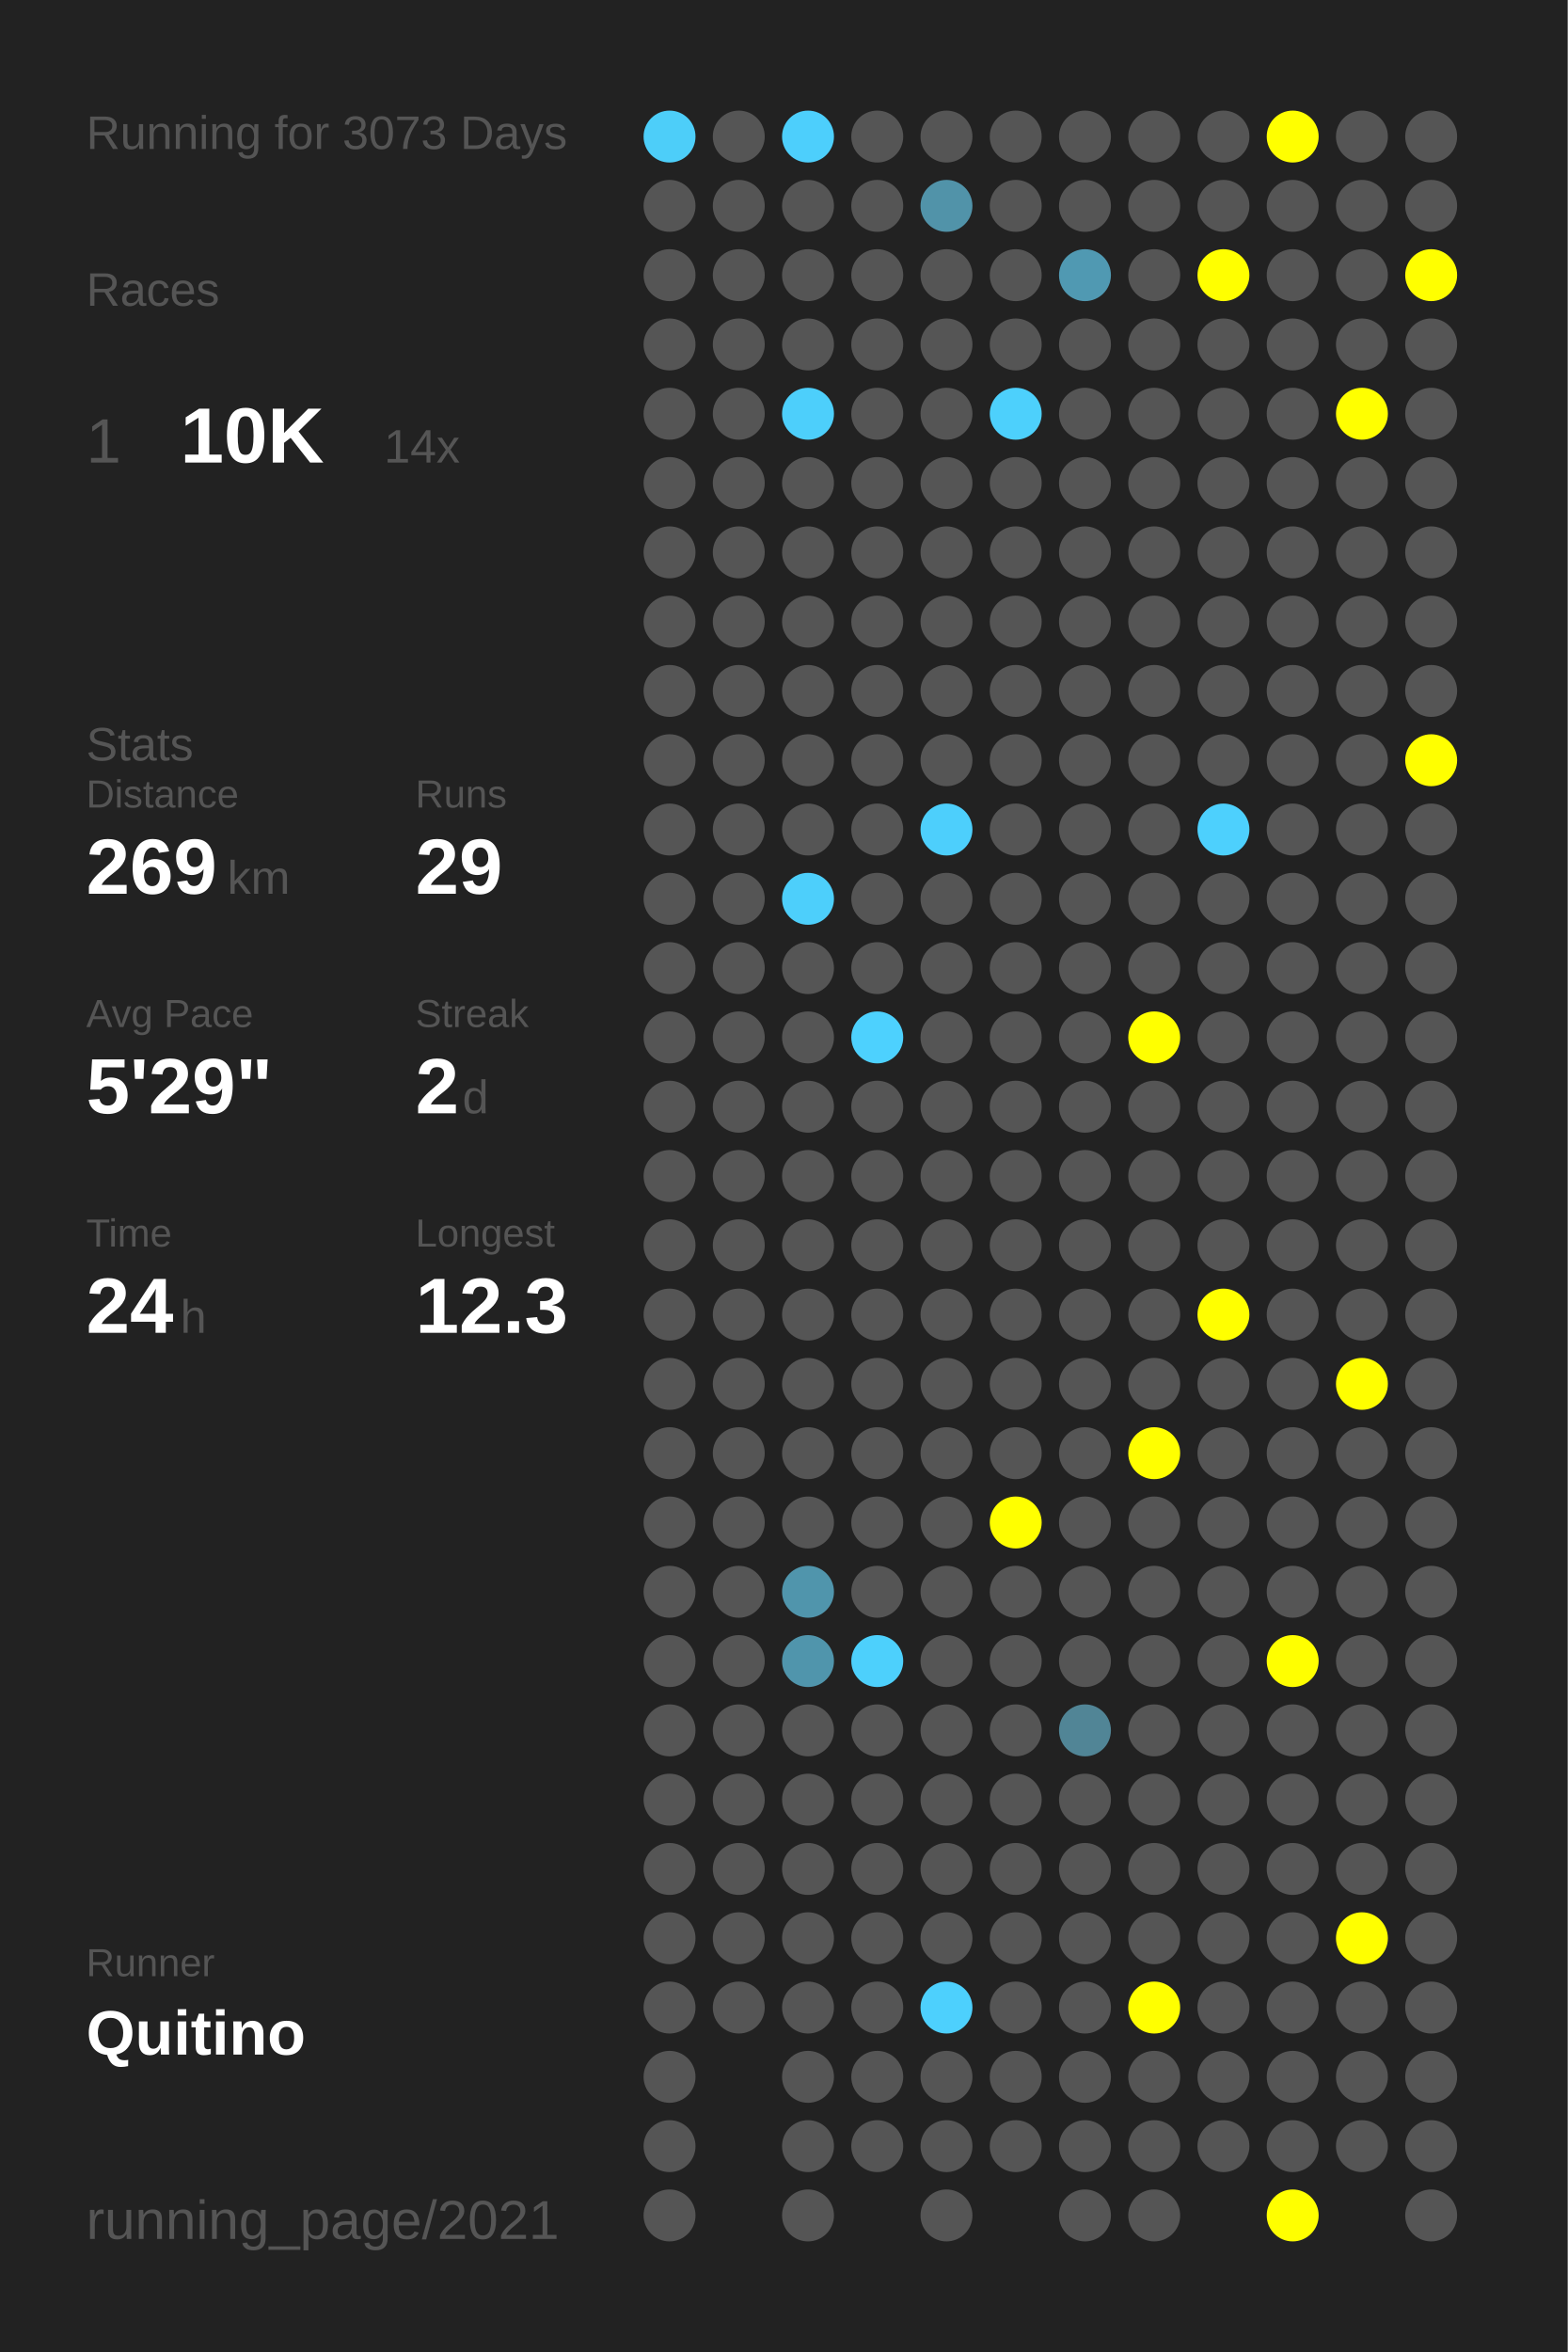
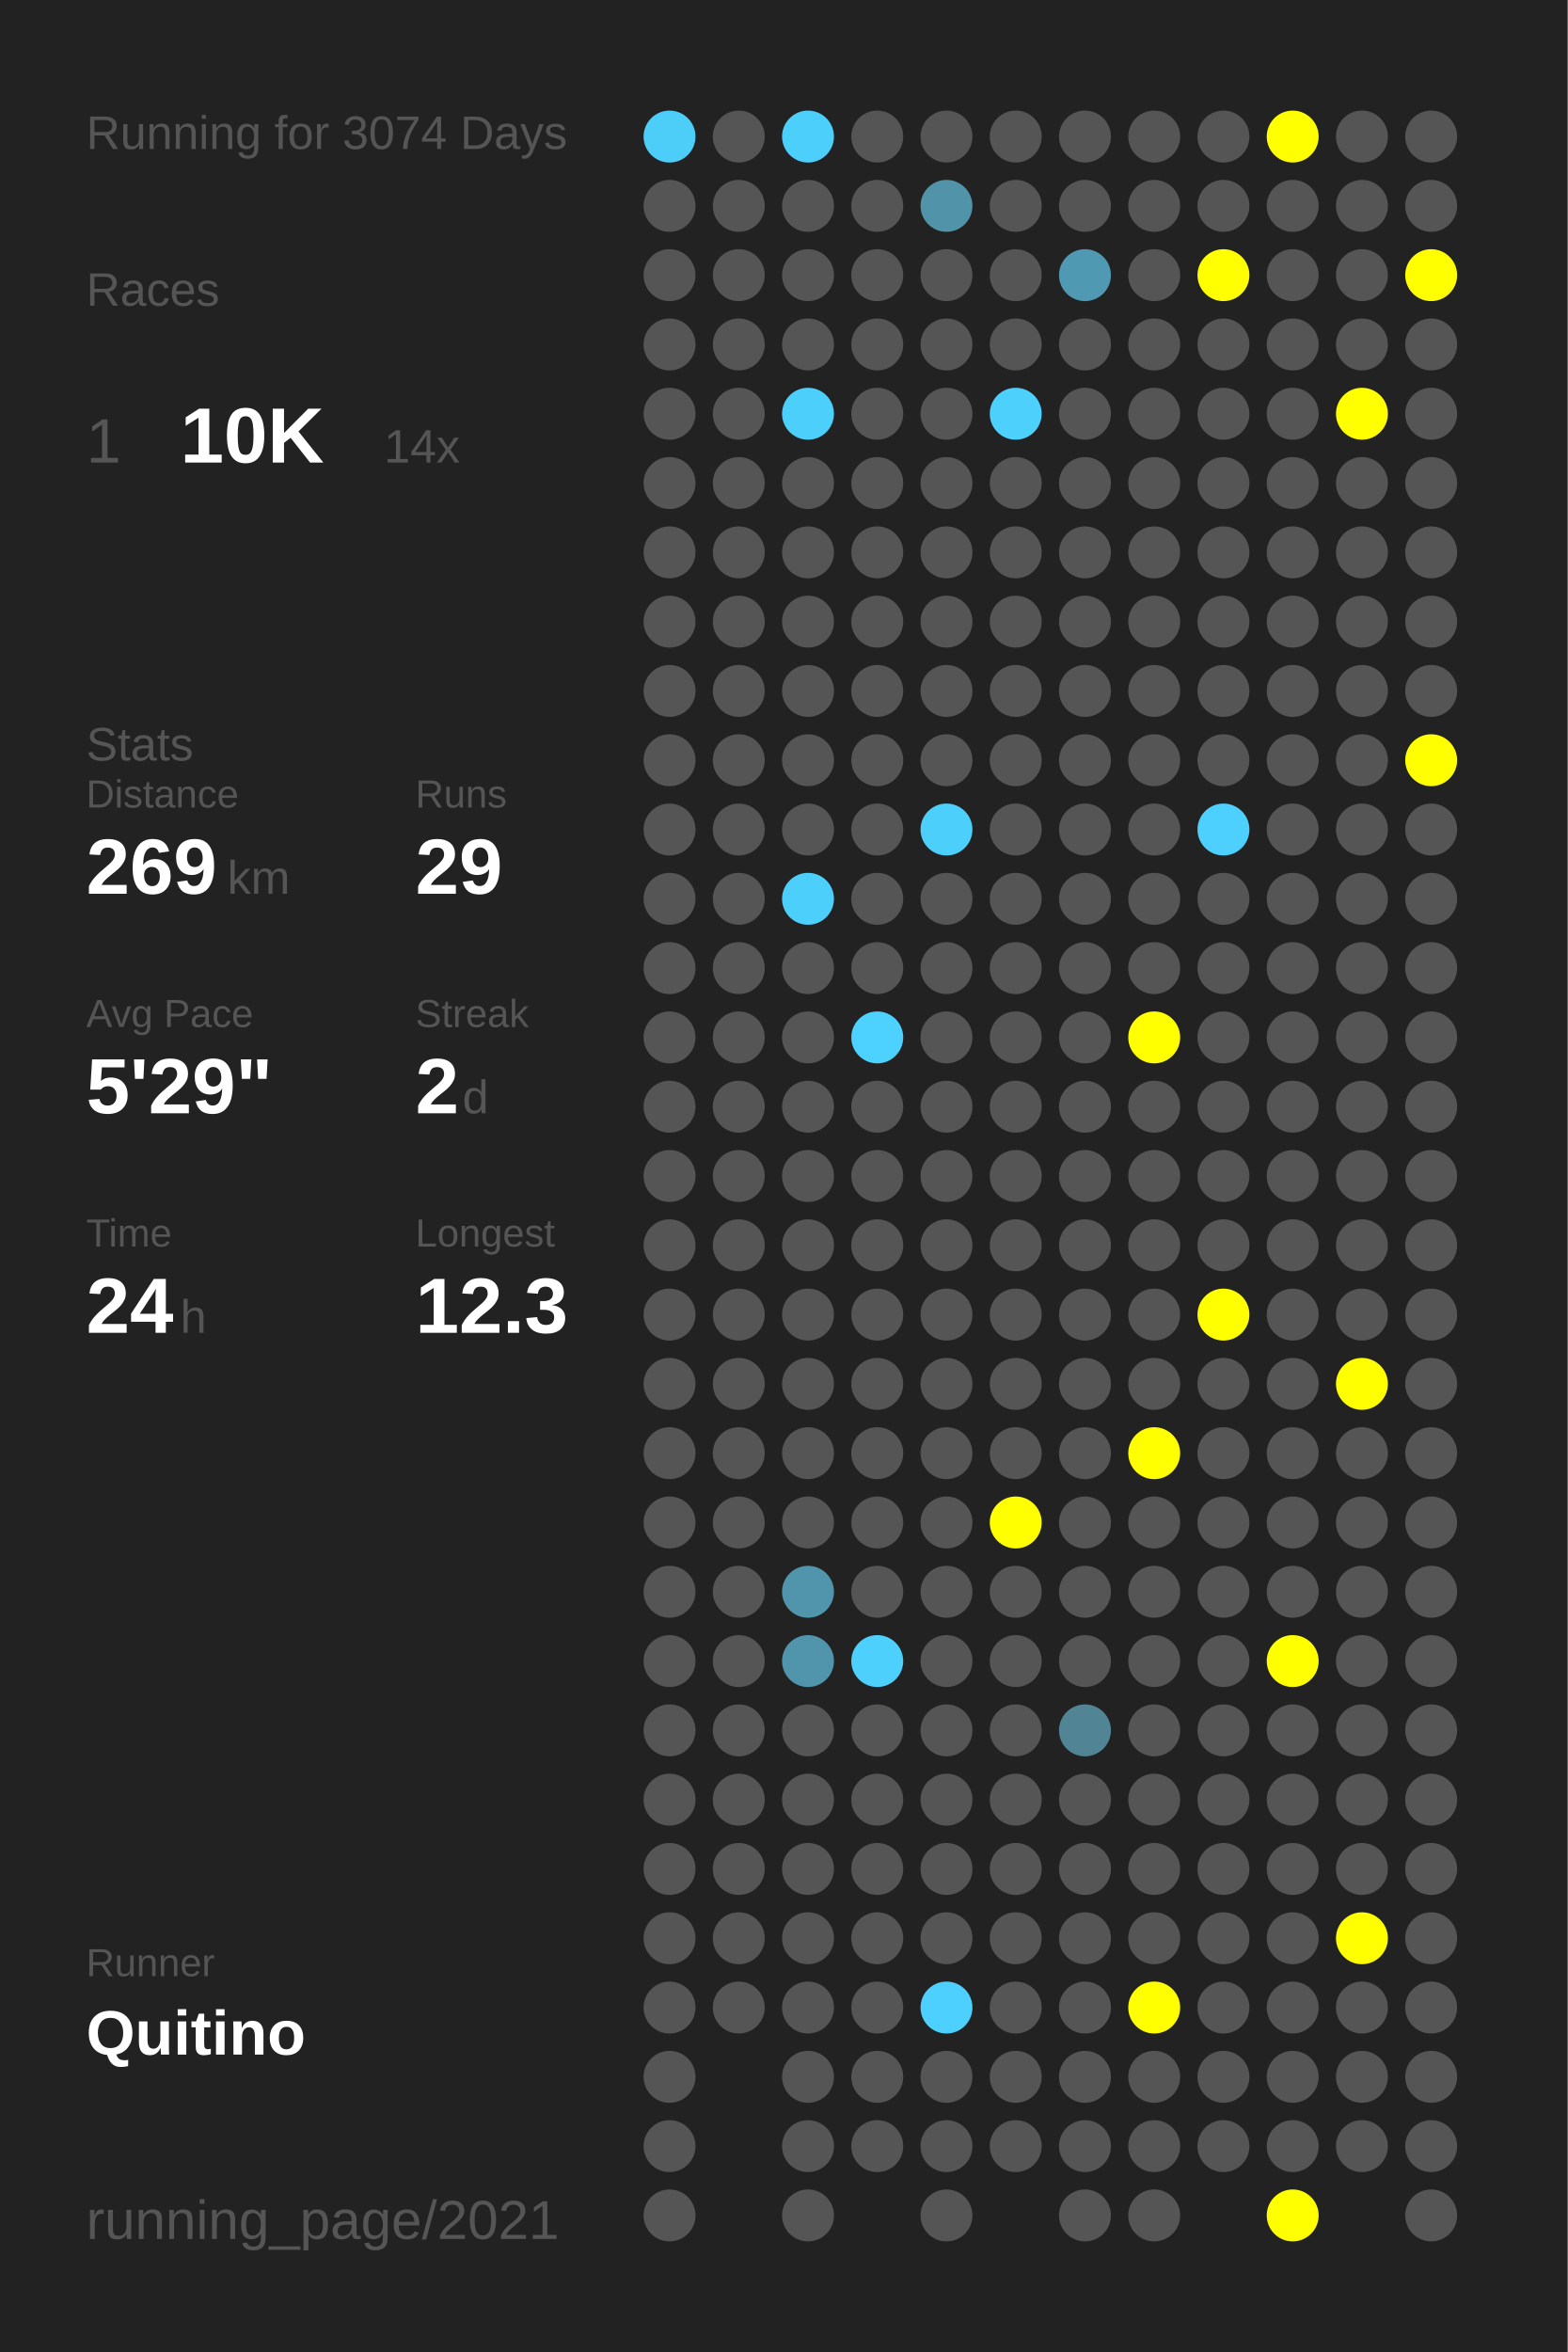
<svg xmlns="http://www.w3.org/2000/svg" baseProfile="full" height="300mm" version="1.1" viewBox="0,0,200,300" width="200mm">
  <defs />
  <rect fill="#222222" height="300" width="200" x="0" y="0" />
-   <text fill="#555555" style="font-size:6px; font-family:Arial;" x="11" y="19">Running for 3073 Days</text>
+   <text fill="#555555" style="font-size:6px; font-family:Arial;" x="11" y="19">Running for 3074 Days</text>
  <text fill="#555555" style="font-size:6px; font-family:Arial;" x="11" y="39">Races</text>
  <text fill="#555555" style="font-size:8px; font-family:Arial;" x="11" y="59">1</text>
  <text fill="#FFFFFF" style="font-size:10px; font-family:Arial; font-weight:bold;" x="23" y="59">10K</text>
  <text fill="#555555" style="font-size:6px; font-family:Arial;" x="49" y="59">14x</text>
  <text fill="#555555" style="font-size:6px; font-family:Arial;" x="11" y="97">Stats</text>
  <text fill="#555555" style="font-size:5px; font-family:Arial;" x="11" y="103">Distance</text>
  <text fill="#FFFFFF" style="font-size:10px; font-family:Arial; font-weight:bold;" x="11" y="114">269</text>
  <text fill="#555555" style="font-size:6px; font-family:Arial;" x="29" y="114">km</text>
  <text fill="#555555" style="font-size:5px; font-family:Arial;" x="53" y="103">Runs</text>
  <text fill="#FFFFFF" style="font-size:10px; font-family:Arial; font-weight:bold;" x="53" y="114">29</text>
  <text fill="#555555" style="font-size:5px; font-family:Arial;" x="11" y="131">Avg Pace</text>
  <text fill="#FFFFFF" style="font-size:10px; font-family:Arial; font-weight:bold;" x="11" y="142">5'29"</text>
  <text fill="#555555" style="font-size:5px; font-family:Arial;" x="53" y="131">Streak</text>
  <text fill="#FFFFFF" style="font-size:10px; font-family:Arial; font-weight:bold;" x="53" y="142">2</text>
  <text fill="#555555" style="font-size:6px; font-family:Arial;" x="59" y="142">d</text>
  <text fill="#555555" style="font-size:5px; font-family:Arial;" x="11" y="159">Time</text>
  <text fill="#FFFFFF" style="font-size:10px; font-family:Arial; font-weight:bold;" x="11" y="170">24</text>
  <text fill="#555555" style="font-size:6px; font-family:Arial;" x="23" y="170">h</text>
  <text fill="#555555" style="font-size:5px; font-family:Arial;" x="53" y="159">Longest</text>
  <text fill="#FFFFFF" style="font-size:10px; font-family:Arial; font-weight:bold;" x="53" y="170">12.3</text>
  <text fill="#555555" style="font-size:5px; font-family:Arial;" x="11" y="252.065">Runner</text>
  <text fill="#FFFFFF" style="font-size:8px; font-family:Arial; font-weight:bold;" x="11" y="262.065">Quitino</text>
  <text fill="#555555" style="font-size:7px; font-family:Arial;" x="11" y="285.581">running_page/2021</text>
  <circle cx="85.417" cy="17.419" fill="#4dcef9" r="3.312" />
  <circle cx="85.417" cy="26.258" fill="#555555" r="3.312" />
  <circle cx="85.417" cy="35.097" fill="#555555" r="3.312" />
  <circle cx="85.417" cy="43.935" fill="#555555" r="3.312" />
  <circle cx="85.417" cy="52.774" fill="#555555" r="3.312" />
  <circle cx="85.417" cy="61.613" fill="#555555" r="3.312" />
  <circle cx="85.417" cy="70.452" fill="#555555" r="3.312" />
  <circle cx="85.417" cy="79.29" fill="#555555" r="3.312" />
  <circle cx="85.417" cy="88.129" fill="#555555" r="3.312" />
  <circle cx="85.417" cy="96.968" fill="#555555" r="3.312" />
  <circle cx="85.417" cy="105.806" fill="#555555" r="3.312" />
  <circle cx="85.417" cy="114.645" fill="#555555" r="3.312" />
  <circle cx="85.417" cy="123.484" fill="#555555" r="3.312" />
  <circle cx="85.417" cy="132.323" fill="#555555" r="3.312" />
  <circle cx="85.417" cy="141.161" fill="#555555" r="3.312" />
  <circle cx="85.417" cy="150" fill="#555555" r="3.312" />
  <circle cx="85.417" cy="158.839" fill="#555555" r="3.312" />
  <circle cx="85.417" cy="167.677" fill="#555555" r="3.312" />
  <circle cx="85.417" cy="176.516" fill="#555555" r="3.312" />
  <circle cx="85.417" cy="185.355" fill="#555555" r="3.312" />
  <circle cx="85.417" cy="194.194" fill="#555555" r="3.312" />
  <circle cx="85.417" cy="203.032" fill="#555555" r="3.312" />
  <circle cx="85.417" cy="211.871" fill="#555555" r="3.312" />
  <circle cx="85.417" cy="220.71" fill="#555555" r="3.312" />
  <circle cx="85.417" cy="229.548" fill="#555555" r="3.312" />
  <circle cx="85.417" cy="238.387" fill="#555555" r="3.312" />
  <circle cx="85.417" cy="247.226" fill="#555555" r="3.312" />
  <circle cx="85.417" cy="256.065" fill="#555555" r="3.312" />
  <circle cx="85.417" cy="264.903" fill="#555555" r="3.312" />
  <circle cx="85.417" cy="273.742" fill="#555555" r="3.312" />
  <circle cx="85.417" cy="282.581" fill="#555555" r="3.312" />
  <circle cx="94.25" cy="17.419" fill="#555555" r="3.312" />
  <circle cx="94.25" cy="26.258" fill="#555555" r="3.312" />
  <circle cx="94.25" cy="35.097" fill="#555555" r="3.312" />
  <circle cx="94.25" cy="43.935" fill="#555555" r="3.312" />
  <circle cx="94.25" cy="52.774" fill="#555555" r="3.312" />
  <circle cx="94.25" cy="61.613" fill="#555555" r="3.312" />
  <circle cx="94.25" cy="70.452" fill="#555555" r="3.312" />
  <circle cx="94.25" cy="79.29" fill="#555555" r="3.312" />
  <circle cx="94.25" cy="88.129" fill="#555555" r="3.312" />
  <circle cx="94.25" cy="96.968" fill="#555555" r="3.312" />
  <circle cx="94.25" cy="105.806" fill="#555555" r="3.312" />
  <circle cx="94.25" cy="114.645" fill="#555555" r="3.312" />
  <circle cx="94.25" cy="123.484" fill="#555555" r="3.312" />
  <circle cx="94.25" cy="132.323" fill="#555555" r="3.312" />
  <circle cx="94.25" cy="141.161" fill="#555555" r="3.312" />
  <circle cx="94.25" cy="150" fill="#555555" r="3.312" />
  <circle cx="94.25" cy="158.839" fill="#555555" r="3.312" />
  <circle cx="94.25" cy="167.677" fill="#555555" r="3.312" />
  <circle cx="94.25" cy="176.516" fill="#555555" r="3.312" />
  <circle cx="94.25" cy="185.355" fill="#555555" r="3.312" />
  <circle cx="94.25" cy="194.194" fill="#555555" r="3.312" />
  <circle cx="94.25" cy="203.032" fill="#555555" r="3.312" />
  <circle cx="94.25" cy="211.871" fill="#555555" r="3.312" />
  <circle cx="94.25" cy="220.71" fill="#555555" r="3.312" />
  <circle cx="94.25" cy="229.548" fill="#555555" r="3.312" />
  <circle cx="94.25" cy="238.387" fill="#555555" r="3.312" />
  <circle cx="94.25" cy="247.226" fill="#555555" r="3.312" />
  <circle cx="94.25" cy="256.065" fill="#555555" r="3.312" />
  <circle cx="103.083" cy="17.419" fill="#4dcffc" r="3.312" />
  <circle cx="103.083" cy="26.258" fill="#555555" r="3.312" />
  <circle cx="103.083" cy="35.097" fill="#555555" r="3.312" />
  <circle cx="103.083" cy="43.935" fill="#555555" r="3.312" />
  <circle cx="103.083" cy="52.774" fill="#4dcffb" r="3.312" />
  <circle cx="103.083" cy="61.613" fill="#555555" r="3.312" />
  <circle cx="103.083" cy="70.452" fill="#555555" r="3.312" />
  <circle cx="103.083" cy="79.29" fill="#555555" r="3.312" />
  <circle cx="103.083" cy="88.129" fill="#555555" r="3.312" />
  <circle cx="103.083" cy="96.968" fill="#555555" r="3.312" />
  <circle cx="103.083" cy="105.806" fill="#555555" r="3.312" />
  <circle cx="103.083" cy="114.645" fill="#4dcffb" r="3.312" />
  <circle cx="103.083" cy="123.484" fill="#555555" r="3.312" />
  <circle cx="103.083" cy="132.323" fill="#555555" r="3.312" />
  <circle cx="103.083" cy="141.161" fill="#555555" r="3.312" />
  <circle cx="103.083" cy="150" fill="#555555" r="3.312" />
  <circle cx="103.083" cy="158.839" fill="#555555" r="3.312" />
  <circle cx="103.083" cy="167.677" fill="#555555" r="3.312" />
  <circle cx="103.083" cy="176.516" fill="#555555" r="3.312" />
  <circle cx="103.083" cy="185.355" fill="#555555" r="3.312" />
  <circle cx="103.083" cy="194.194" fill="#555555" r="3.312" />
  <circle cx="103.083" cy="203.032" fill="#5095ac" r="3.312" />
  <circle cx="103.083" cy="211.871" fill="#5095ac" r="3.312" />
  <circle cx="103.083" cy="220.71" fill="#555555" r="3.312" />
  <circle cx="103.083" cy="229.548" fill="#555555" r="3.312" />
  <circle cx="103.083" cy="238.387" fill="#555555" r="3.312" />
  <circle cx="103.083" cy="247.226" fill="#555555" r="3.312" />
  <circle cx="103.083" cy="256.065" fill="#555555" r="3.312" />
  <circle cx="103.083" cy="264.903" fill="#555555" r="3.312" />
  <circle cx="103.083" cy="273.742" fill="#555555" r="3.312" />
  <circle cx="103.083" cy="282.581" fill="#555555" r="3.312" />
  <circle cx="111.917" cy="17.419" fill="#555555" r="3.312" />
  <circle cx="111.917" cy="26.258" fill="#555555" r="3.312" />
  <circle cx="111.917" cy="35.097" fill="#555555" r="3.312" />
  <circle cx="111.917" cy="43.935" fill="#555555" r="3.312" />
  <circle cx="111.917" cy="52.774" fill="#555555" r="3.312" />
  <circle cx="111.917" cy="61.613" fill="#555555" r="3.312" />
  <circle cx="111.917" cy="70.452" fill="#555555" r="3.312" />
  <circle cx="111.917" cy="79.29" fill="#555555" r="3.312" />
  <circle cx="111.917" cy="88.129" fill="#555555" r="3.312" />
  <circle cx="111.917" cy="96.968" fill="#555555" r="3.312" />
  <circle cx="111.917" cy="105.806" fill="#555555" r="3.312" />
  <circle cx="111.917" cy="114.645" fill="#555555" r="3.312" />
  <circle cx="111.917" cy="123.484" fill="#555555" r="3.312" />
  <circle cx="111.917" cy="132.323" fill="#4dd1fe" r="3.312" />
  <circle cx="111.917" cy="141.161" fill="#555555" r="3.312" />
  <circle cx="111.917" cy="150" fill="#555555" r="3.312" />
  <circle cx="111.917" cy="158.839" fill="#555555" r="3.312" />
  <circle cx="111.917" cy="167.677" fill="#555555" r="3.312" />
  <circle cx="111.917" cy="176.516" fill="#555555" r="3.312" />
  <circle cx="111.917" cy="185.355" fill="#555555" r="3.312" />
  <circle cx="111.917" cy="194.194" fill="#555555" r="3.312" />
  <circle cx="111.917" cy="203.032" fill="#555555" r="3.312" />
  <circle cx="111.917" cy="211.871" fill="#4dd0fc" r="3.312" />
  <circle cx="111.917" cy="220.71" fill="#555555" r="3.312" />
  <circle cx="111.917" cy="229.548" fill="#555555" r="3.312" />
  <circle cx="111.917" cy="238.387" fill="#555555" r="3.312" />
  <circle cx="111.917" cy="247.226" fill="#555555" r="3.312" />
  <circle cx="111.917" cy="256.065" fill="#555555" r="3.312" />
  <circle cx="111.917" cy="264.903" fill="#555555" r="3.312" />
  <circle cx="111.917" cy="273.742" fill="#555555" r="3.312" />
  <circle cx="120.75" cy="17.419" fill="#555555" r="3.312" />
  <circle cx="120.75" cy="26.258" fill="#5193a9" r="3.312" />
  <circle cx="120.75" cy="35.097" fill="#555555" r="3.312" />
  <circle cx="120.75" cy="43.935" fill="#555555" r="3.312" />
  <circle cx="120.75" cy="52.774" fill="#555555" r="3.312" />
  <circle cx="120.75" cy="61.613" fill="#555555" r="3.312" />
  <circle cx="120.75" cy="70.452" fill="#555555" r="3.312" />
  <circle cx="120.75" cy="79.29" fill="#555555" r="3.312" />
  <circle cx="120.75" cy="88.129" fill="#555555" r="3.312" />
  <circle cx="120.75" cy="96.968" fill="#555555" r="3.312" />
  <circle cx="120.75" cy="105.806" fill="#4dcffc" r="3.312" />
  <circle cx="120.75" cy="114.645" fill="#555555" r="3.312" />
  <circle cx="120.75" cy="123.484" fill="#555555" r="3.312" />
  <circle cx="120.75" cy="132.323" fill="#555555" r="3.312" />
  <circle cx="120.75" cy="141.161" fill="#555555" r="3.312" />
  <circle cx="120.75" cy="150" fill="#555555" r="3.312" />
  <circle cx="120.75" cy="158.839" fill="#555555" r="3.312" />
  <circle cx="120.75" cy="167.677" fill="#555555" r="3.312" />
  <circle cx="120.75" cy="176.516" fill="#555555" r="3.312" />
  <circle cx="120.75" cy="185.355" fill="#555555" r="3.312" />
  <circle cx="120.75" cy="194.194" fill="#555555" r="3.312" />
  <circle cx="120.75" cy="203.032" fill="#555555" r="3.312" />
  <circle cx="120.75" cy="211.871" fill="#555555" r="3.312" />
  <circle cx="120.75" cy="220.71" fill="#555555" r="3.312" />
  <circle cx="120.75" cy="229.548" fill="#555555" r="3.312" />
  <circle cx="120.75" cy="238.387" fill="#555555" r="3.312" />
  <circle cx="120.75" cy="247.226" fill="#555555" r="3.312" />
  <circle cx="120.75" cy="256.065" fill="#4dd0fd" r="3.312" />
  <circle cx="120.75" cy="264.903" fill="#555555" r="3.312" />
  <circle cx="120.75" cy="273.742" fill="#555555" r="3.312" />
  <circle cx="120.75" cy="282.581" fill="#555555" r="3.312" />
  <circle cx="129.583" cy="17.419" fill="#555555" r="3.312" />
  <circle cx="129.583" cy="26.258" fill="#555555" r="3.312" />
  <circle cx="129.583" cy="35.097" fill="#555555" r="3.312" />
  <circle cx="129.583" cy="43.935" fill="#555555" r="3.312" />
  <circle cx="129.583" cy="52.774" fill="#4dd0fc" r="3.312" />
  <circle cx="129.583" cy="61.613" fill="#555555" r="3.312" />
  <circle cx="129.583" cy="70.452" fill="#555555" r="3.312" />
  <circle cx="129.583" cy="79.29" fill="#555555" r="3.312" />
  <circle cx="129.583" cy="88.129" fill="#555555" r="3.312" />
  <circle cx="129.583" cy="96.968" fill="#555555" r="3.312" />
  <circle cx="129.583" cy="105.806" fill="#555555" r="3.312" />
  <circle cx="129.583" cy="114.645" fill="#555555" r="3.312" />
  <circle cx="129.583" cy="123.484" fill="#555555" r="3.312" />
  <circle cx="129.583" cy="132.323" fill="#555555" r="3.312" />
  <circle cx="129.583" cy="141.161" fill="#555555" r="3.312" />
  <circle cx="129.583" cy="150" fill="#555555" r="3.312" />
  <circle cx="129.583" cy="158.839" fill="#555555" r="3.312" />
  <circle cx="129.583" cy="167.677" fill="#555555" r="3.312" />
  <circle cx="129.583" cy="176.516" fill="#555555" r="3.312" />
  <circle cx="129.583" cy="185.355" fill="#555555" r="3.312" />
  <circle cx="129.583" cy="194.194" fill="#FFFF00" r="3.312" />
  <circle cx="129.583" cy="203.032" fill="#555555" r="3.312" />
  <circle cx="129.583" cy="211.871" fill="#555555" r="3.312" />
  <circle cx="129.583" cy="220.71" fill="#555555" r="3.312" />
  <circle cx="129.583" cy="229.548" fill="#555555" r="3.312" />
  <circle cx="129.583" cy="238.387" fill="#555555" r="3.312" />
  <circle cx="129.583" cy="247.226" fill="#555555" r="3.312" />
  <circle cx="129.583" cy="256.065" fill="#555555" r="3.312" />
  <circle cx="129.583" cy="264.903" fill="#555555" r="3.312" />
  <circle cx="129.583" cy="273.742" fill="#555555" r="3.312" />
  <circle cx="138.417" cy="17.419" fill="#555555" r="3.312" />
  <circle cx="138.417" cy="26.258" fill="#555555" r="3.312" />
  <circle cx="138.417" cy="35.097" fill="#5099b2" r="3.312" />
  <circle cx="138.417" cy="43.935" fill="#555555" r="3.312" />
  <circle cx="138.417" cy="52.774" fill="#555555" r="3.312" />
  <circle cx="138.417" cy="61.613" fill="#555555" r="3.312" />
  <circle cx="138.417" cy="70.452" fill="#555555" r="3.312" />
  <circle cx="138.417" cy="79.29" fill="#555555" r="3.312" />
  <circle cx="138.417" cy="88.129" fill="#555555" r="3.312" />
  <circle cx="138.417" cy="96.968" fill="#555555" r="3.312" />
  <circle cx="138.417" cy="105.806" fill="#555555" r="3.312" />
  <circle cx="138.417" cy="114.645" fill="#555555" r="3.312" />
  <circle cx="138.417" cy="123.484" fill="#555555" r="3.312" />
  <circle cx="138.417" cy="132.323" fill="#555555" r="3.312" />
  <circle cx="138.417" cy="141.161" fill="#555555" r="3.312" />
  <circle cx="138.417" cy="150" fill="#555555" r="3.312" />
  <circle cx="138.417" cy="158.839" fill="#555555" r="3.312" />
  <circle cx="138.417" cy="167.677" fill="#555555" r="3.312" />
  <circle cx="138.417" cy="176.516" fill="#555555" r="3.312" />
  <circle cx="138.417" cy="185.355" fill="#555555" r="3.312" />
  <circle cx="138.417" cy="194.194" fill="#555555" r="3.312" />
  <circle cx="138.417" cy="203.032" fill="#555555" r="3.312" />
  <circle cx="138.417" cy="211.871" fill="#555555" r="3.312" />
  <circle cx="138.417" cy="220.71" fill="#518596" r="3.312" />
  <circle cx="138.417" cy="229.548" fill="#555555" r="3.312" />
  <circle cx="138.417" cy="238.387" fill="#555555" r="3.312" />
  <circle cx="138.417" cy="247.226" fill="#555555" r="3.312" />
  <circle cx="138.417" cy="256.065" fill="#555555" r="3.312" />
  <circle cx="138.417" cy="264.903" fill="#555555" r="3.312" />
  <circle cx="138.417" cy="273.742" fill="#555555" r="3.312" />
  <circle cx="138.417" cy="282.581" fill="#555555" r="3.312" />
  <circle cx="147.25" cy="17.419" fill="#555555" r="3.312" />
  <circle cx="147.25" cy="26.258" fill="#555555" r="3.312" />
  <circle cx="147.25" cy="35.097" fill="#555555" r="3.312" />
  <circle cx="147.25" cy="43.935" fill="#555555" r="3.312" />
  <circle cx="147.25" cy="52.774" fill="#555555" r="3.312" />
  <circle cx="147.25" cy="61.613" fill="#555555" r="3.312" />
  <circle cx="147.25" cy="70.452" fill="#555555" r="3.312" />
  <circle cx="147.25" cy="79.29" fill="#555555" r="3.312" />
  <circle cx="147.25" cy="88.129" fill="#555555" r="3.312" />
  <circle cx="147.25" cy="96.968" fill="#555555" r="3.312" />
  <circle cx="147.25" cy="105.806" fill="#555555" r="3.312" />
  <circle cx="147.25" cy="114.645" fill="#555555" r="3.312" />
  <circle cx="147.25" cy="123.484" fill="#555555" r="3.312" />
  <circle cx="147.25" cy="132.323" fill="#FFFF00" r="3.312" />
  <circle cx="147.25" cy="141.161" fill="#555555" r="3.312" />
  <circle cx="147.25" cy="150" fill="#555555" r="3.312" />
  <circle cx="147.25" cy="158.839" fill="#555555" r="3.312" />
  <circle cx="147.25" cy="167.677" fill="#555555" r="3.312" />
  <circle cx="147.25" cy="176.516" fill="#555555" r="3.312" />
  <circle cx="147.25" cy="185.355" fill="#FFFF00" r="3.312" />
  <circle cx="147.25" cy="194.194" fill="#555555" r="3.312" />
  <circle cx="147.25" cy="203.032" fill="#555555" r="3.312" />
  <circle cx="147.25" cy="211.871" fill="#555555" r="3.312" />
  <circle cx="147.25" cy="220.71" fill="#555555" r="3.312" />
  <circle cx="147.25" cy="229.548" fill="#555555" r="3.312" />
  <circle cx="147.25" cy="238.387" fill="#555555" r="3.312" />
  <circle cx="147.25" cy="247.226" fill="#555555" r="3.312" />
  <circle cx="147.25" cy="256.065" fill="#FFFF00" r="3.312" />
  <circle cx="147.25" cy="264.903" fill="#555555" r="3.312" />
  <circle cx="147.25" cy="273.742" fill="#555555" r="3.312" />
  <circle cx="147.25" cy="282.581" fill="#555555" r="3.312" />
  <circle cx="156.083" cy="17.419" fill="#555555" r="3.312" />
  <circle cx="156.083" cy="26.258" fill="#555555" r="3.312" />
  <circle cx="156.083" cy="35.097" fill="#FFFF00" r="3.312" />
  <circle cx="156.083" cy="43.935" fill="#555555" r="3.312" />
  <circle cx="156.083" cy="52.774" fill="#555555" r="3.312" />
  <circle cx="156.083" cy="61.613" fill="#555555" r="3.312" />
  <circle cx="156.083" cy="70.452" fill="#555555" r="3.312" />
  <circle cx="156.083" cy="79.29" fill="#555555" r="3.312" />
  <circle cx="156.083" cy="88.129" fill="#555555" r="3.312" />
  <circle cx="156.083" cy="96.968" fill="#555555" r="3.312" />
  <circle cx="156.083" cy="105.806" fill="#4dd0fd" r="3.312" />
  <circle cx="156.083" cy="114.645" fill="#555555" r="3.312" />
  <circle cx="156.083" cy="123.484" fill="#555555" r="3.312" />
  <circle cx="156.083" cy="132.323" fill="#555555" r="3.312" />
  <circle cx="156.083" cy="141.161" fill="#555555" r="3.312" />
  <circle cx="156.083" cy="150" fill="#555555" r="3.312" />
  <circle cx="156.083" cy="158.839" fill="#555555" r="3.312" />
  <circle cx="156.083" cy="167.677" fill="#FFFF00" r="3.312" />
  <circle cx="156.083" cy="176.516" fill="#555555" r="3.312" />
  <circle cx="156.083" cy="185.355" fill="#555555" r="3.312" />
  <circle cx="156.083" cy="194.194" fill="#555555" r="3.312" />
  <circle cx="156.083" cy="203.032" fill="#555555" r="3.312" />
  <circle cx="156.083" cy="211.871" fill="#555555" r="3.312" />
  <circle cx="156.083" cy="220.71" fill="#555555" r="3.312" />
  <circle cx="156.083" cy="229.548" fill="#555555" r="3.312" />
  <circle cx="156.083" cy="238.387" fill="#555555" r="3.312" />
  <circle cx="156.083" cy="247.226" fill="#555555" r="3.312" />
  <circle cx="156.083" cy="256.065" fill="#555555" r="3.312" />
  <circle cx="156.083" cy="264.903" fill="#555555" r="3.312" />
  <circle cx="156.083" cy="273.742" fill="#555555" r="3.312" />
  <circle cx="164.917" cy="17.419" fill="#FFFF00" r="3.312" />
  <circle cx="164.917" cy="26.258" fill="#555555" r="3.312" />
  <circle cx="164.917" cy="35.097" fill="#555555" r="3.312" />
  <circle cx="164.917" cy="43.935" fill="#555555" r="3.312" />
  <circle cx="164.917" cy="52.774" fill="#555555" r="3.312" />
  <circle cx="164.917" cy="61.613" fill="#555555" r="3.312" />
  <circle cx="164.917" cy="70.452" fill="#555555" r="3.312" />
  <circle cx="164.917" cy="79.29" fill="#555555" r="3.312" />
  <circle cx="164.917" cy="88.129" fill="#555555" r="3.312" />
  <circle cx="164.917" cy="96.968" fill="#555555" r="3.312" />
  <circle cx="164.917" cy="105.806" fill="#555555" r="3.312" />
  <circle cx="164.917" cy="114.645" fill="#555555" r="3.312" />
  <circle cx="164.917" cy="123.484" fill="#555555" r="3.312" />
  <circle cx="164.917" cy="132.323" fill="#555555" r="3.312" />
  <circle cx="164.917" cy="141.161" fill="#555555" r="3.312" />
  <circle cx="164.917" cy="150" fill="#555555" r="3.312" />
  <circle cx="164.917" cy="158.839" fill="#555555" r="3.312" />
  <circle cx="164.917" cy="167.677" fill="#555555" r="3.312" />
  <circle cx="164.917" cy="176.516" fill="#555555" r="3.312" />
  <circle cx="164.917" cy="185.355" fill="#555555" r="3.312" />
  <circle cx="164.917" cy="194.194" fill="#555555" r="3.312" />
  <circle cx="164.917" cy="203.032" fill="#555555" r="3.312" />
  <circle cx="164.917" cy="211.871" fill="#FFFF00" r="3.312" />
  <circle cx="164.917" cy="220.71" fill="#555555" r="3.312" />
  <circle cx="164.917" cy="229.548" fill="#555555" r="3.312" />
  <circle cx="164.917" cy="238.387" fill="#555555" r="3.312" />
  <circle cx="164.917" cy="247.226" fill="#555555" r="3.312" />
  <circle cx="164.917" cy="256.065" fill="#555555" r="3.312" />
  <circle cx="164.917" cy="264.903" fill="#555555" r="3.312" />
  <circle cx="164.917" cy="273.742" fill="#555555" r="3.312" />
  <circle cx="164.917" cy="282.581" fill="#FFFF00" r="3.312" />
  <circle cx="173.75" cy="17.419" fill="#555555" r="3.312" />
  <circle cx="173.75" cy="26.258" fill="#555555" r="3.312" />
  <circle cx="173.75" cy="35.097" fill="#555555" r="3.312" />
  <circle cx="173.75" cy="43.935" fill="#555555" r="3.312" />
  <circle cx="173.75" cy="52.774" fill="#FFFF00" r="3.312" />
  <circle cx="173.75" cy="61.613" fill="#555555" r="3.312" />
  <circle cx="173.75" cy="70.452" fill="#555555" r="3.312" />
  <circle cx="173.75" cy="79.29" fill="#555555" r="3.312" />
  <circle cx="173.75" cy="88.129" fill="#555555" r="3.312" />
  <circle cx="173.75" cy="96.968" fill="#555555" r="3.312" />
  <circle cx="173.75" cy="105.806" fill="#555555" r="3.312" />
  <circle cx="173.75" cy="114.645" fill="#555555" r="3.312" />
  <circle cx="173.75" cy="123.484" fill="#555555" r="3.312" />
  <circle cx="173.75" cy="132.323" fill="#555555" r="3.312" />
  <circle cx="173.75" cy="141.161" fill="#555555" r="3.312" />
  <circle cx="173.75" cy="150" fill="#555555" r="3.312" />
  <circle cx="173.75" cy="158.839" fill="#555555" r="3.312" />
  <circle cx="173.75" cy="167.677" fill="#555555" r="3.312" />
  <circle cx="173.75" cy="176.516" fill="#FFFF00" r="3.312" />
  <circle cx="173.75" cy="185.355" fill="#555555" r="3.312" />
  <circle cx="173.75" cy="194.194" fill="#555555" r="3.312" />
  <circle cx="173.75" cy="203.032" fill="#555555" r="3.312" />
  <circle cx="173.75" cy="211.871" fill="#555555" r="3.312" />
  <circle cx="173.75" cy="220.71" fill="#555555" r="3.312" />
  <circle cx="173.75" cy="229.548" fill="#555555" r="3.312" />
  <circle cx="173.75" cy="238.387" fill="#555555" r="3.312" />
  <circle cx="173.75" cy="247.226" fill="#FFFF00" r="3.312" />
  <circle cx="173.75" cy="256.065" fill="#555555" r="3.312" />
  <circle cx="173.75" cy="264.903" fill="#555555" r="3.312" />
  <circle cx="173.75" cy="273.742" fill="#555555" r="3.312" />
  <circle cx="182.583" cy="17.419" fill="#555555" r="3.312" />
  <circle cx="182.583" cy="26.258" fill="#555555" r="3.312" />
  <circle cx="182.583" cy="35.097" fill="#FFFF00" r="3.312" />
  <circle cx="182.583" cy="43.935" fill="#555555" r="3.312" />
  <circle cx="182.583" cy="52.774" fill="#555555" r="3.312" />
  <circle cx="182.583" cy="61.613" fill="#555555" r="3.312" />
  <circle cx="182.583" cy="70.452" fill="#555555" r="3.312" />
  <circle cx="182.583" cy="79.29" fill="#555555" r="3.312" />
  <circle cx="182.583" cy="88.129" fill="#555555" r="3.312" />
  <circle cx="182.583" cy="96.968" fill="#FFFF00" r="3.312" />
  <circle cx="182.583" cy="105.806" fill="#555555" r="3.312" />
  <circle cx="182.583" cy="114.645" fill="#555555" r="3.312" />
  <circle cx="182.583" cy="123.484" fill="#555555" r="3.312" />
  <circle cx="182.583" cy="132.323" fill="#555555" r="3.312" />
  <circle cx="182.583" cy="141.161" fill="#555555" r="3.312" />
  <circle cx="182.583" cy="150" fill="#555555" r="3.312" />
  <circle cx="182.583" cy="158.839" fill="#555555" r="3.312" />
  <circle cx="182.583" cy="167.677" fill="#555555" r="3.312" />
  <circle cx="182.583" cy="176.516" fill="#555555" r="3.312" />
  <circle cx="182.583" cy="185.355" fill="#555555" r="3.312" />
  <circle cx="182.583" cy="194.194" fill="#555555" r="3.312" />
  <circle cx="182.583" cy="203.032" fill="#555555" r="3.312" />
  <circle cx="182.583" cy="211.871" fill="#555555" r="3.312" />
  <circle cx="182.583" cy="220.71" fill="#555555" r="3.312" />
  <circle cx="182.583" cy="229.548" fill="#555555" r="3.312" />
  <circle cx="182.583" cy="238.387" fill="#555555" r="3.312" />
  <circle cx="182.583" cy="247.226" fill="#555555" r="3.312" />
  <circle cx="182.583" cy="256.065" fill="#555555" r="3.312" />
  <circle cx="182.583" cy="264.903" fill="#555555" r="3.312" />
  <circle cx="182.583" cy="273.742" fill="#555555" r="3.312" />
  <circle cx="182.583" cy="282.581" fill="#555555" r="3.312" />
</svg>
